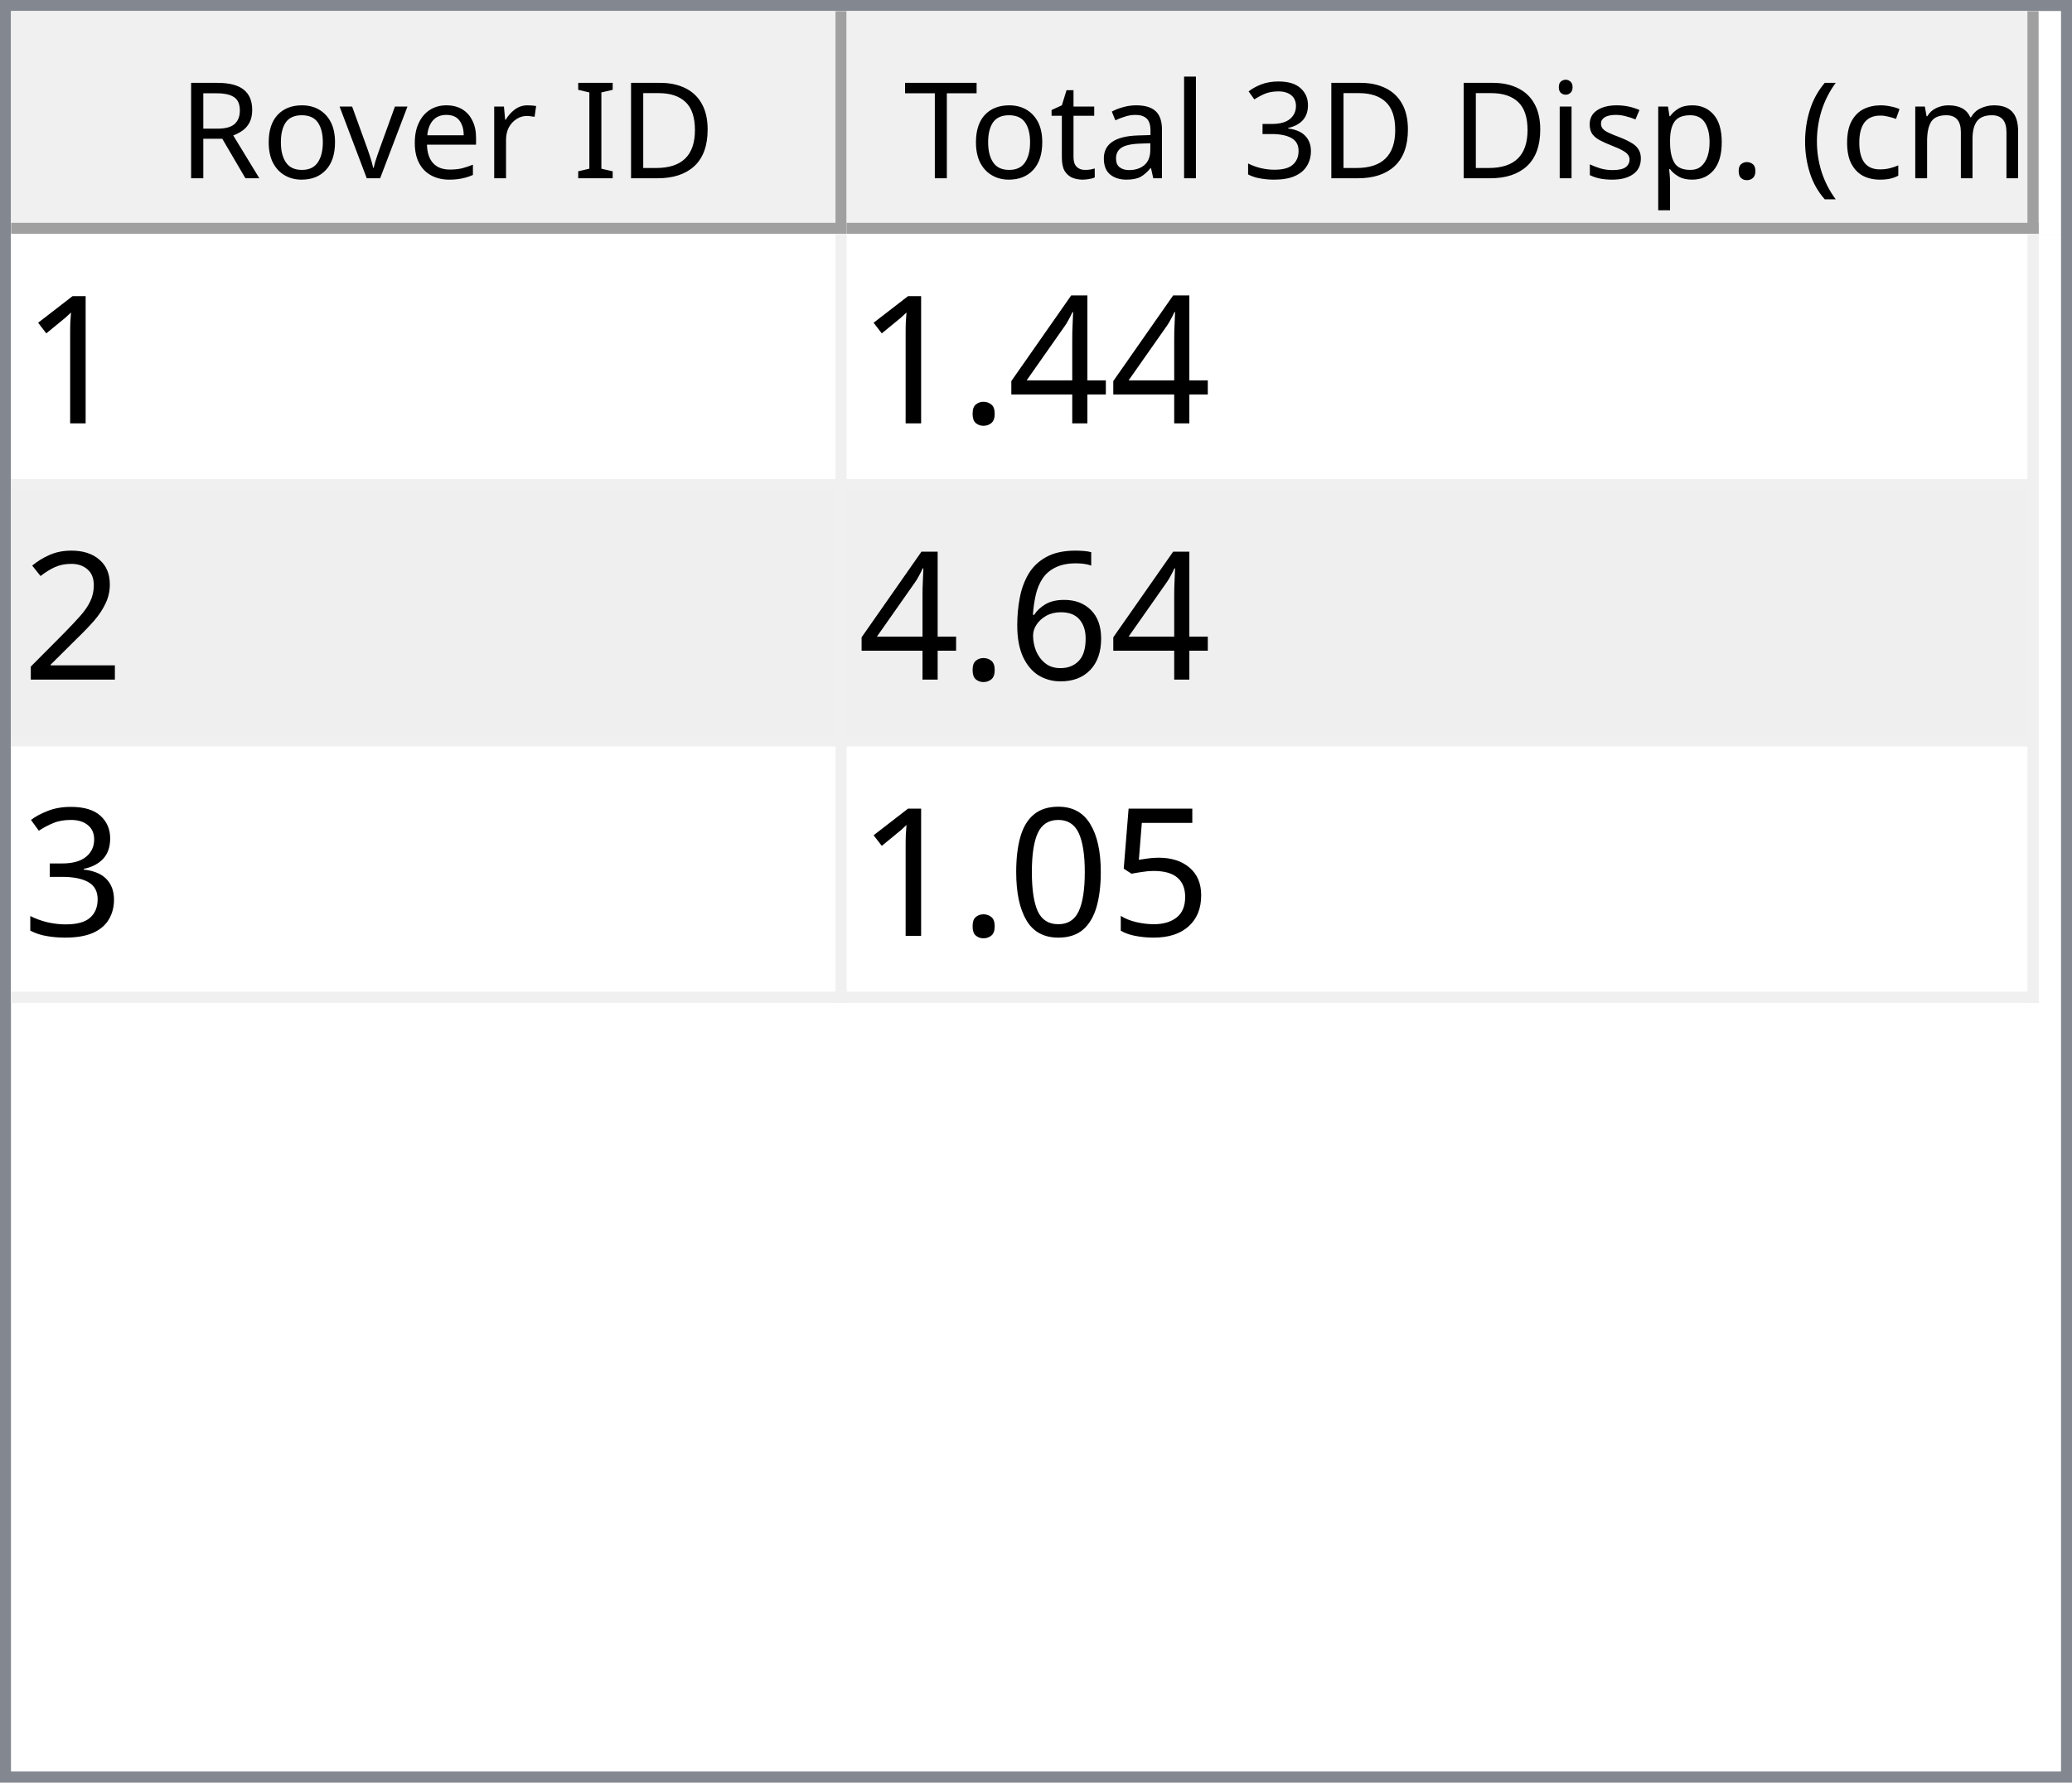
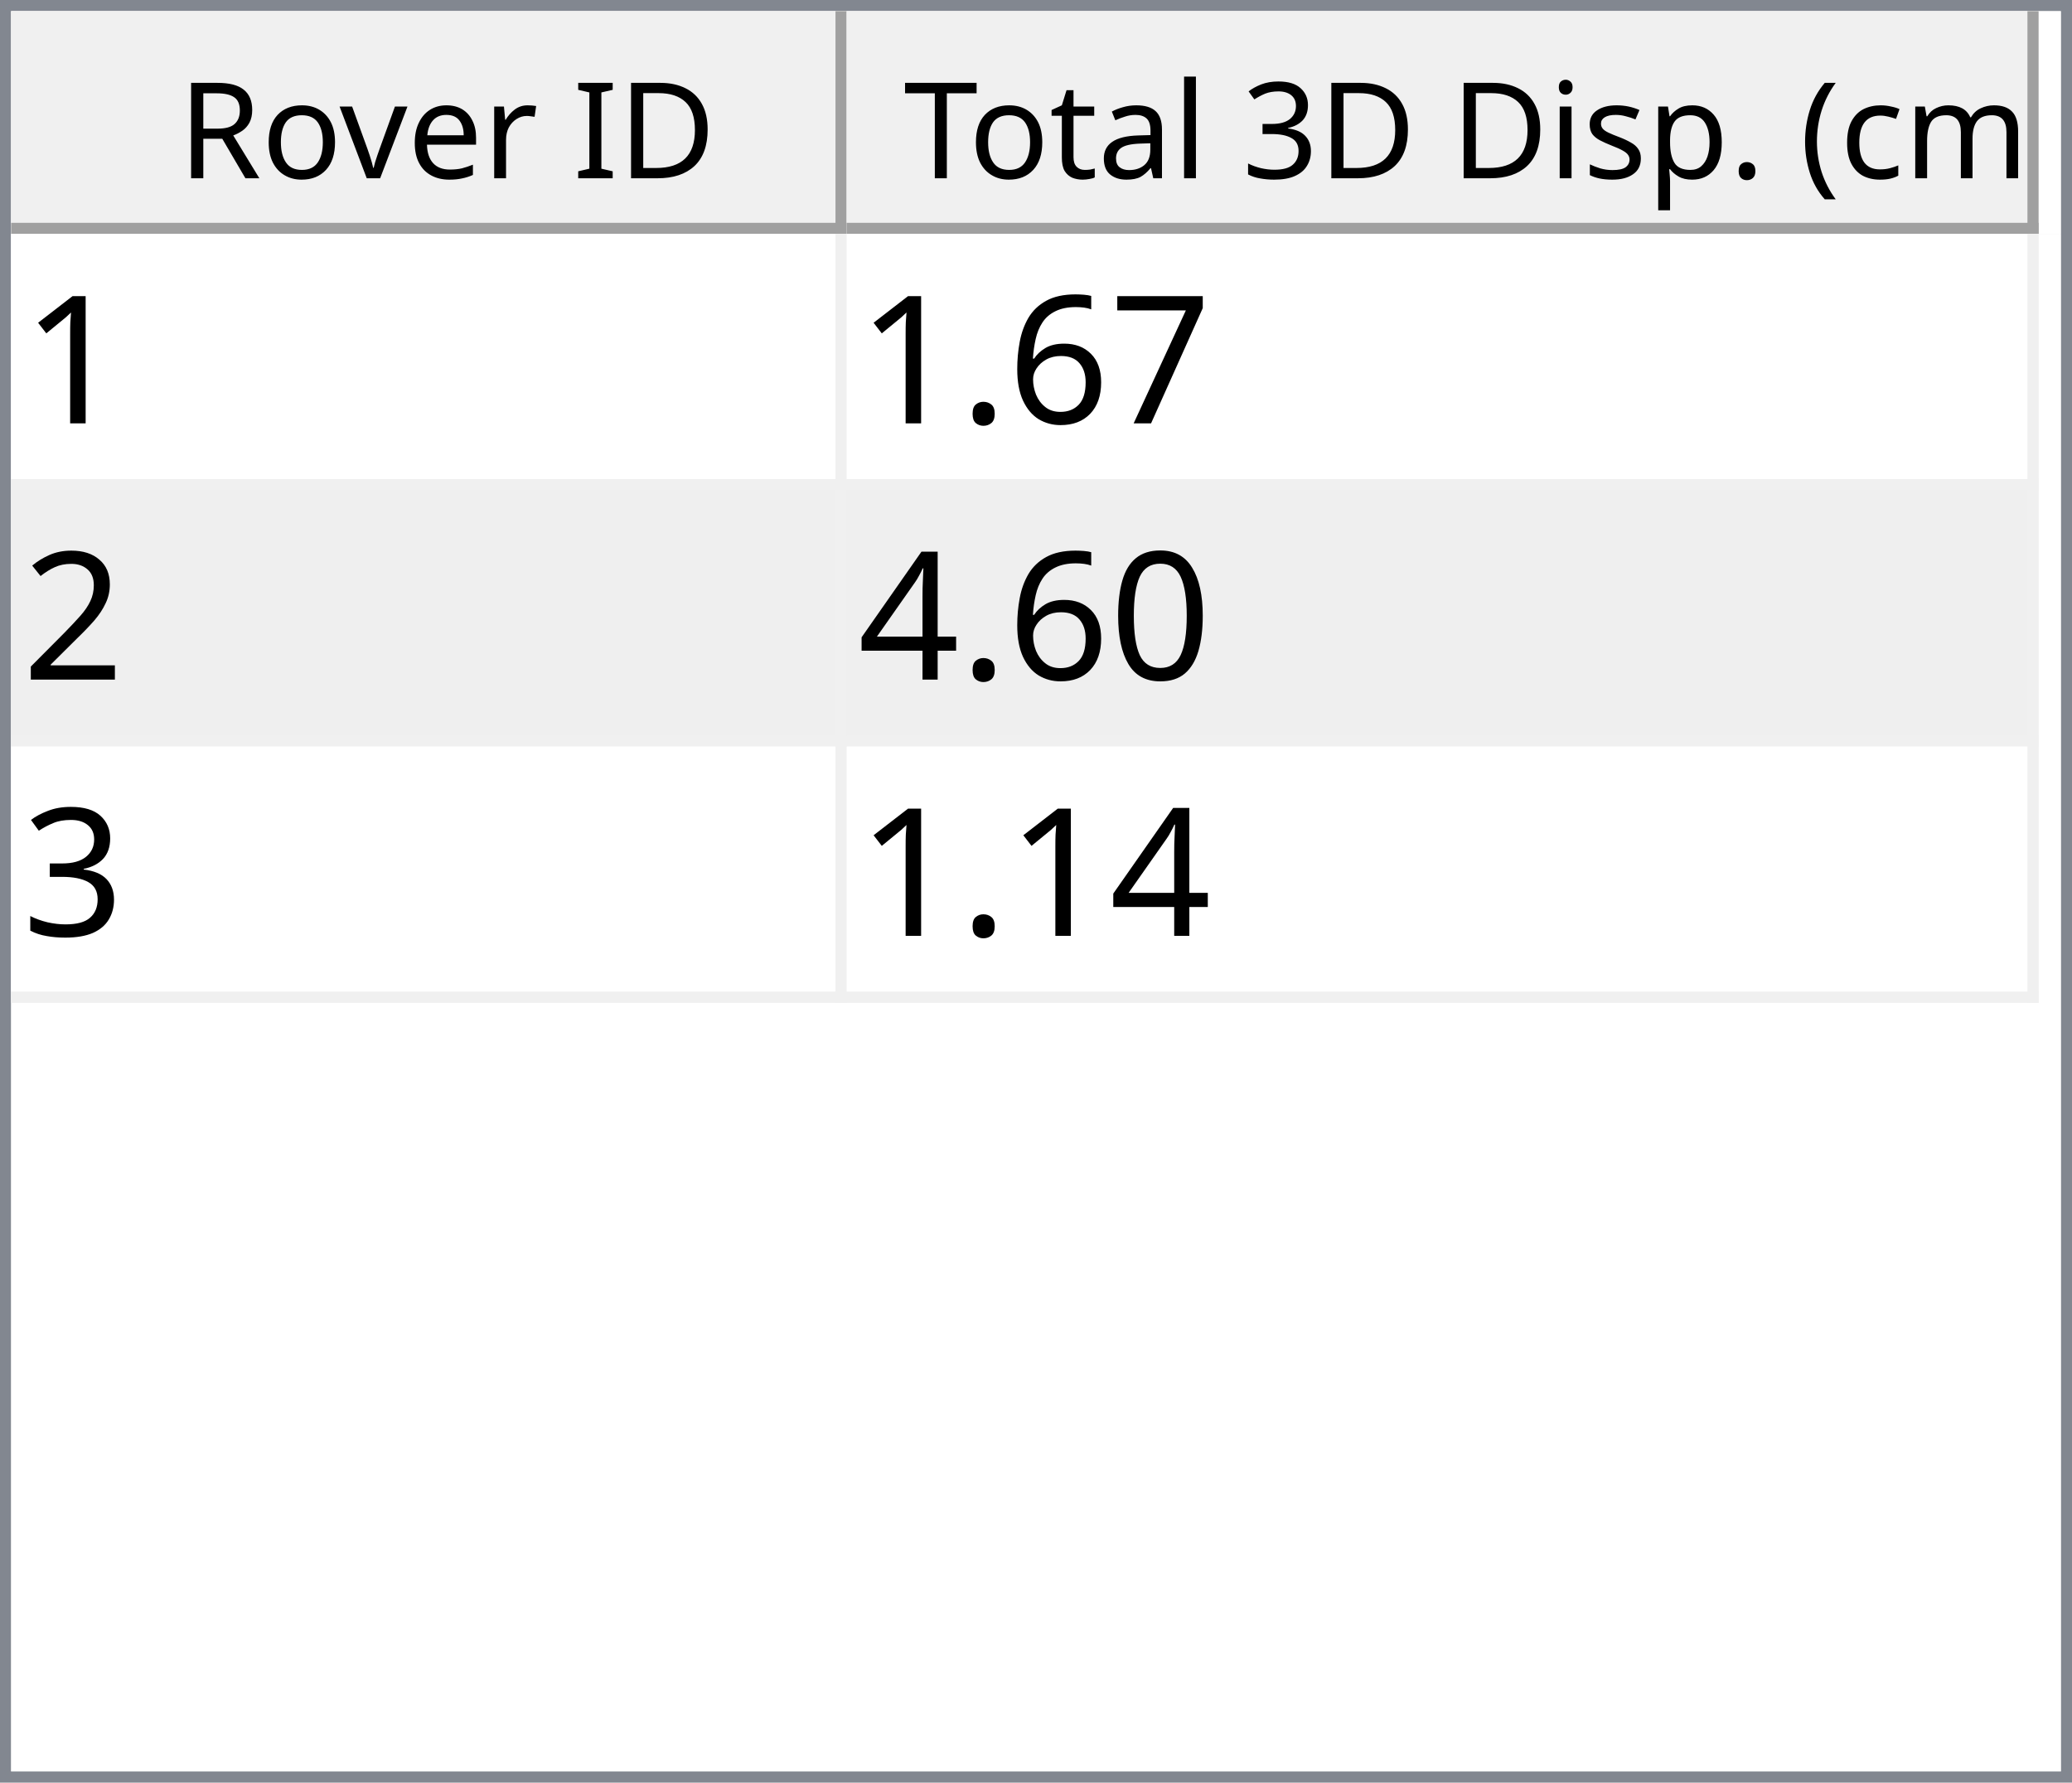
<svg xmlns="http://www.w3.org/2000/svg" style="fill-opacity:1; color-rendering:auto; color-interpolation:auto; text-rendering:auto; stroke:black; stroke-linecap:square; stroke-miterlimit:10; shape-rendering:auto; stroke-opacity:1; fill:black; stroke-dasharray:none; font-weight:normal; stroke-width:1; font-family:'Dialog'; font-style:normal; stroke-linejoin:miter; font-size:12px; stroke-dashoffset:0; image-rendering:auto;" width="186" height="160">
  <defs id="genericDefs" />
  <g>
    <defs id="defs1">
      <clipPath clipPathUnits="userSpaceOnUse" id="clipPath1">
        <path d="M0 0 L186 0 L186 160 L0 160 L0 0 Z" />
      </clipPath>
      <clipPath clipPathUnits="userSpaceOnUse" id="clipPath2">
        <path d="M0 0 L0 160 L186 160 L186 0 Z" />
      </clipPath>
      <clipPath clipPathUnits="userSpaceOnUse" id="clipPath3">
        <path d="M0 0 L0 20 L184 20 L184 0 Z" />
      </clipPath>
      <clipPath clipPathUnits="userSpaceOnUse" id="clipPath4">
        <path d="M0 0 L0 20 L75 20 L75 0 Z" />
      </clipPath>
      <clipPath clipPathUnits="userSpaceOnUse" id="clipPath5">
        <path d="M1 1 L1 19 L74 19 L74 1 Z" />
      </clipPath>
      <clipPath clipPathUnits="userSpaceOnUse" id="clipPath6">
        <path d="M0 0 L0 18 L73 18 L73 0 Z" />
      </clipPath>
      <clipPath clipPathUnits="userSpaceOnUse" id="clipPath7">
        <path d="M-0.5 -0.5 L-0.5 19.5 L74.5 19.5 L74.5 -0.5 Z" />
      </clipPath>
      <clipPath clipPathUnits="userSpaceOnUse" id="clipPath8">
        <path d="M0 0 L0 20 L107 20 L107 0 Z" />
      </clipPath>
      <clipPath clipPathUnits="userSpaceOnUse" id="clipPath9">
        <path d="M1 1 L1 19 L106 19 L106 1 Z" />
      </clipPath>
      <clipPath clipPathUnits="userSpaceOnUse" id="clipPath10">
        <path d="M0 0 L0 18 L105 18 L105 0 Z" />
      </clipPath>
      <clipPath clipPathUnits="userSpaceOnUse" id="clipPath11">
        <path d="M-0.5 -0.5 L-0.5 19.5 L106.5 19.5 L106.5 -0.5 Z" />
      </clipPath>
      <clipPath clipPathUnits="userSpaceOnUse" id="clipPath12">
        <path d="M0 0 L0 138 L184 138 L184 0 Z" />
      </clipPath>
      <clipPath clipPathUnits="userSpaceOnUse" id="clipPath13">
        <path d="M0 0 L0 69 L182 69 L182 0 Z" />
      </clipPath>
      <clipPath clipPathUnits="userSpaceOnUse" id="clipPath14">
        <path d="M-0.5 -0.5 L-0.5 68.5 L181.5 68.5 L181.5 -0.5 Z" />
      </clipPath>
      <clipPath clipPathUnits="userSpaceOnUse" id="clipPath15">
        <path d="M0 0 L0 22 L74 22 L74 0 Z" />
      </clipPath>
      <clipPath clipPathUnits="userSpaceOnUse" id="clipPath16">
        <path d="M0 0 L0 22 L106 22 L106 0 Z" />
      </clipPath>
      <font horiz-adv-x="64.551" id="font1">
        <font-face ascent="107.91" descent="25.098" units-per-em="100" style="font-style:normal; font-family:Segoe UI; font-weight:normal;" />
        <missing-glyph horiz-adv-x="64.551" d="M8.109 0 L8.109 68.266 L56.453 68.266 L56.453 0 L8.109 0 ZM15.328 7.234 L49.219 7.234 L49.219 61.031 L15.328 61.031 L15.328 7.234 Z" />
        <glyph unicode="D" horiz-adv-x="70.117" d="M9.188 0 L9.188 70.016 L28.516 70.016 Q65.531 70.016 65.531 35.891 Q65.531 19.672 55.25 9.836 Q44.969 0 27.734 0 L9.188 0 ZM17.391 62.594 L17.391 7.422 L27.828 7.422 Q41.609 7.422 49.273 14.797 Q56.938 22.172 56.938 35.688 Q56.938 62.594 28.328 62.594 L17.391 62.594 Z" />
        <glyph unicode="I" horiz-adv-x="26.611" d="M17.391 0 L9.188 0 L9.188 70.016 L17.391 70.016 L17.391 0 Z" />
        <glyph unicode=" " horiz-adv-x="27.393" d="" />
        <glyph unicode="r" horiz-adv-x="34.766" d="M34.188 41.891 Q32.078 43.5 28.125 43.5 Q23 43.5 19.555 38.672 Q16.109 33.844 16.109 25.484 L16.109 0 L8.109 0 L8.109 50 L16.109 50 L16.109 39.703 L16.312 39.703 Q18.016 44.969 21.531 47.922 Q25.047 50.875 29.391 50.875 Q32.516 50.875 34.188 50.203 L34.188 41.891 Z" />
        <glyph unicode="e" horiz-adv-x="52.295" d="M48.297 23 L12.984 23 Q13.188 14.656 17.484 10.109 Q21.781 5.562 29.297 5.562 Q37.75 5.562 44.828 11.141 L44.828 3.609 Q38.234 -1.172 27.391 -1.172 Q16.797 -1.172 10.742 5.641 Q4.688 12.453 4.688 24.812 Q4.688 36.469 11.305 43.82 Q17.922 51.172 27.734 51.172 Q37.547 51.172 42.922 44.828 Q48.297 38.484 48.297 27.203 L48.297 23 ZM40.094 29.781 Q40.047 36.719 36.75 40.578 Q33.453 44.438 27.594 44.438 Q21.922 44.438 17.969 40.383 Q14.016 36.328 13.094 29.781 L40.094 29.781 Z" />
        <glyph unicode="v" horiz-adv-x="47.9" d="M47.406 50 L27.484 0 L19.625 0 L0.688 50 L9.469 50 L22.172 13.672 Q23.578 9.672 23.922 6.688 L24.125 6.688 Q24.609 10.453 25.688 13.484 L38.969 50 L47.406 50 Z" />
        <glyph unicode="o" horiz-adv-x="58.594" d="M29 -1.172 Q17.922 -1.172 11.305 5.836 Q4.688 12.844 4.688 24.422 Q4.688 37.016 11.57 44.094 Q18.453 51.172 30.172 51.172 Q41.359 51.172 47.633 44.289 Q53.906 37.406 53.906 25.203 Q53.906 13.234 47.141 6.031 Q40.375 -1.172 29 -1.172 ZM29.594 44.438 Q21.875 44.438 17.383 39.188 Q12.891 33.938 12.891 24.703 Q12.891 15.828 17.43 10.695 Q21.969 5.562 29.594 5.562 Q37.359 5.562 41.531 10.594 Q45.703 15.625 45.703 24.906 Q45.703 34.281 41.531 39.359 Q37.359 44.438 29.594 44.438 Z" />
        <glyph unicode="R" horiz-adv-x="59.814" d="M59.375 0 L49.609 0 L37.891 19.625 Q36.281 22.359 34.766 24.289 Q33.25 26.219 31.664 27.438 Q30.078 28.656 28.25 29.219 Q26.422 29.781 24.125 29.781 L17.391 29.781 L17.391 0 L9.188 0 L9.188 70.016 L30.078 70.016 Q34.672 70.016 38.555 68.867 Q42.438 67.719 45.289 65.375 Q48.141 63.031 49.758 59.547 Q51.375 56.062 51.375 51.375 Q51.375 47.703 50.273 44.656 Q49.172 41.609 47.148 39.211 Q45.125 36.812 42.266 35.133 Q39.406 33.453 35.844 32.516 L35.844 32.328 Q37.594 31.547 38.891 30.547 Q40.188 29.547 41.359 28.18 Q42.531 26.812 43.68 25.078 Q44.828 23.344 46.234 21.047 L59.375 0 ZM17.391 62.594 L17.391 37.203 L28.516 37.203 Q31.594 37.203 34.203 38.133 Q36.812 39.062 38.719 40.797 Q40.625 42.531 41.703 45.047 Q42.781 47.562 42.781 50.688 Q42.781 56.297 39.141 59.445 Q35.5 62.594 28.609 62.594 L17.391 62.594 Z" />
        <glyph unicode=")" horiz-adv-x="30.176" d="M8.297 -15.922 L1.172 -15.922 Q16.406 2.344 16.406 26.812 Q16.406 51.469 1.078 70.016 L8.297 70.016 Q23.531 52.156 23.531 26.703 Q23.531 1.375 8.297 -15.922 Z" />
        <glyph unicode="m" horiz-adv-x="86.133" d="M79.109 0 L71.094 0 L71.094 28.719 Q71.094 37.016 68.531 40.727 Q65.969 44.438 59.906 44.438 Q54.781 44.438 51.195 39.75 Q47.609 35.062 47.609 28.516 L47.609 0 L39.594 0 L39.594 29.688 Q39.594 44.438 28.219 44.438 Q22.953 44.438 19.531 40.016 Q16.109 35.594 16.109 28.516 L16.109 0 L8.109 0 L8.109 50 L16.109 50 L16.109 42.094 L16.312 42.094 Q21.625 51.172 31.844 51.172 Q36.969 51.172 40.773 48.312 Q44.578 45.453 46 40.828 Q51.562 51.172 62.594 51.172 Q79.109 51.172 79.109 30.812 L79.109 0 Z" />
        <glyph unicode="c" horiz-adv-x="46.191" d="M42.188 2.297 Q36.422 -1.172 28.516 -1.172 Q17.828 -1.172 11.258 5.789 Q4.688 12.75 4.688 23.828 Q4.688 36.188 11.766 43.68 Q18.844 51.172 30.672 51.172 Q37.25 51.172 42.281 48.734 L42.281 40.531 Q36.719 44.438 30.375 44.438 Q22.703 44.438 17.797 38.945 Q12.891 33.453 12.891 24.516 Q12.891 15.719 17.508 10.641 Q22.125 5.562 29.891 5.562 Q36.422 5.562 42.188 9.906 L42.188 2.297 Z" />
        <glyph unicode="(" horiz-adv-x="30.176" d="M29.109 -15.922 L21.969 -15.922 Q6.844 1.375 6.844 26.703 Q6.844 52.156 21.969 70.016 L29.203 70.016 Q13.875 51.469 13.875 26.812 Q13.875 2.344 29.109 -15.922 Z" />
        <glyph unicode="." horiz-adv-x="21.68" d="M10.891 -1.078 Q8.641 -1.078 7.055 0.539 Q5.469 2.156 5.469 4.391 Q5.469 6.641 7.055 8.273 Q8.641 9.906 10.891 9.906 Q13.188 9.906 14.797 8.273 Q16.406 6.641 16.406 4.391 Q16.406 2.156 14.797 0.539 Q13.188 -1.078 10.891 -1.078 Z" />
        <glyph unicode="p" horiz-adv-x="58.789" d="M16.312 7.234 L16.109 7.234 L16.109 -23 L8.109 -23 L8.109 50 L16.109 50 L16.109 41.219 L16.312 41.219 Q22.219 51.172 33.594 51.172 Q43.266 51.172 48.688 44.461 Q54.109 37.75 54.109 26.469 Q54.109 13.922 48 6.375 Q41.891 -1.172 31.297 -1.172 Q21.578 -1.172 16.312 7.234 ZM16.109 27.391 L16.109 20.406 Q16.109 14.203 20.141 9.883 Q24.172 5.562 30.375 5.562 Q37.641 5.562 41.773 11.133 Q45.906 16.703 45.906 26.609 Q45.906 34.969 42.047 39.703 Q38.188 44.438 31.594 44.438 Q24.609 44.438 20.359 39.578 Q16.109 34.719 16.109 27.391 Z" />
        <glyph unicode="s" horiz-adv-x="42.432" d="M5.078 1.812 L5.078 10.406 Q11.625 5.562 19.484 5.562 Q30.031 5.562 30.031 12.594 Q30.031 14.594 29.125 15.992 Q28.219 17.391 26.68 18.461 Q25.141 19.531 23.07 20.383 Q21 21.234 18.609 22.172 Q15.281 23.484 12.766 24.828 Q10.25 26.172 8.57 27.859 Q6.891 29.547 6.031 31.695 Q5.172 33.844 5.172 36.719 Q5.172 40.234 6.789 42.945 Q8.406 45.656 11.086 47.484 Q13.766 49.312 17.211 50.242 Q20.656 51.172 24.312 51.172 Q30.812 51.172 35.938 48.922 L35.938 40.828 Q30.422 44.438 23.25 44.438 Q21 44.438 19.195 43.922 Q17.391 43.406 16.094 42.477 Q14.797 41.547 14.086 40.258 Q13.375 38.969 13.375 37.406 Q13.375 35.453 14.086 34.133 Q14.797 32.812 16.164 31.789 Q17.531 30.766 19.484 29.938 Q21.438 29.109 23.922 28.125 Q27.25 26.859 29.883 25.516 Q32.516 24.172 34.375 22.484 Q36.234 20.797 37.234 18.602 Q38.234 16.406 38.234 13.375 Q38.234 9.672 36.602 6.938 Q34.969 4.203 32.234 2.398 Q29.5 0.594 25.93 -0.289 Q22.359 -1.172 18.453 -1.172 Q10.75 -1.172 5.078 1.812 Z" />
        <glyph unicode="i" horiz-adv-x="24.219" d="M12.203 62.703 Q10.062 62.703 8.547 64.164 Q7.031 65.625 7.031 67.875 Q7.031 70.125 8.547 71.609 Q10.062 73.094 12.203 73.094 Q14.406 73.094 15.945 71.609 Q17.484 70.125 17.484 67.875 Q17.484 65.719 15.945 64.211 Q14.406 62.703 12.203 62.703 ZM16.109 0 L8.109 0 L8.109 50 L16.109 50 L16.109 0 Z" />
        <glyph unicode="3" horiz-adv-x="53.906" d="M46.531 19.828 Q46.531 15.094 44.75 11.211 Q42.969 7.328 39.719 4.57 Q36.469 1.812 31.93 0.297 Q27.391 -1.219 21.922 -1.219 Q11.922 -1.219 6 2.594 L6 11.188 Q13.094 5.609 22.219 5.609 Q25.875 5.609 28.828 6.539 Q31.781 7.469 33.906 9.227 Q36.031 10.984 37.18 13.477 Q38.328 15.969 38.328 19.094 Q38.328 32.812 18.797 32.812 L12.984 32.812 L12.984 39.594 L18.5 39.594 Q35.797 39.594 35.797 52.484 Q35.797 64.406 22.609 64.406 Q15.188 64.406 8.688 59.422 L8.688 67.188 Q15.375 71.188 24.609 71.188 Q29 71.188 32.57 69.969 Q36.141 68.75 38.68 66.555 Q41.219 64.359 42.609 61.281 Q44 58.203 44 54.5 Q44 40.672 30.031 36.719 L30.031 36.531 Q33.594 36.141 36.625 34.797 Q39.656 33.453 41.852 31.305 Q44.047 29.156 45.289 26.25 Q46.531 23.344 46.531 19.828 Z" />
        <glyph unicode="l" horiz-adv-x="24.219" d="M16.109 0 L8.109 0 L8.109 74.031 L16.109 74.031 L16.109 0 Z" />
        <glyph unicode="a" horiz-adv-x="50.879" d="M43.891 0 L35.891 0 L35.891 7.812 L35.688 7.812 Q30.469 -1.172 20.312 -1.172 Q12.844 -1.172 8.617 2.781 Q4.391 6.734 4.391 13.281 Q4.391 27.297 20.906 29.594 L35.891 31.688 Q35.891 44.438 25.594 44.438 Q16.547 44.438 9.281 38.281 L9.281 46.484 Q16.656 51.172 26.266 51.172 Q43.891 51.172 43.891 32.516 L43.891 0 ZM35.891 25.297 L23.828 23.641 Q18.266 22.859 15.43 20.875 Q12.594 18.891 12.594 13.875 Q12.594 10.203 15.211 7.883 Q17.828 5.562 22.172 5.562 Q28.125 5.562 32.008 9.742 Q35.891 13.922 35.891 20.312 L35.891 25.297 Z" />
        <glyph unicode="t" horiz-adv-x="33.887" d="M31.297 0.484 Q28.469 -1.078 23.828 -1.078 Q10.688 -1.078 10.688 13.578 L10.688 43.172 L2.094 43.172 L2.094 50 L10.688 50 L10.688 62.203 L18.703 64.797 L18.703 50 L31.297 50 L31.297 43.172 L18.703 43.172 L18.703 14.984 Q18.703 9.969 20.414 7.82 Q22.125 5.672 26.078 5.672 Q29.109 5.672 31.297 7.328 L31.297 0.484 Z" />
        <glyph unicode="T" horiz-adv-x="52.393" d="M50.594 62.594 L30.375 62.594 L30.375 0 L22.172 0 L22.172 62.594 L2 62.594 L2 70.016 L50.594 70.016 L50.594 62.594 Z" />
      </font>
      <font horiz-adv-x="75.0" id="font2">
        <font-face ascent="100.537" descent="21.973" units-per-em="100" style="font-style:normal; font-family:sans-serif; font-weight:normal;" />
        <missing-glyph horiz-adv-x="75.0" d="M12.5 0 L12.5 62.5 L62.5 62.5 L62.5 0 L12.5 0 ZM14.062 1.562 L60.938 1.562 L60.938 60.938 L14.062 60.938 L14.062 1.562 Z" />
        <glyph unicode="1" horiz-adv-x="55.615" d="M37.25 0 L28.469 0 L28.469 56 Q25.297 52.984 20.141 49.953 Q14.984 46.922 10.891 45.406 L10.891 53.906 Q18.266 57.375 23.781 62.305 Q29.297 67.234 31.594 71.875 L37.25 71.875 L37.25 0 Z" />
-         <glyph unicode="4" horiz-adv-x="55.615" d="M32.328 0 L32.328 17.141 L1.266 17.141 L1.266 25.203 L33.938 71.578 L41.109 71.578 L41.109 25.203 L50.781 25.203 L50.781 17.141 L41.109 17.141 L41.109 0 L32.328 0 ZM32.328 25.203 L32.328 57.469 L9.906 25.203 L32.328 25.203 Z" />
+         <glyph unicode="7" horiz-adv-x="55.615" d="M4.734 62.203 L4.734 70.656 L51.078 70.656 L51.078 63.812 Q44.234 56.547 37.523 44.484 Q30.812 32.422 27.156 19.672 Q24.516 10.688 23.781 0 L14.75 0 Q14.891 8.453 18.062 20.414 Q21.234 32.375 27.172 43.484 Q33.109 54.594 39.797 62.203 L4.734 62.203 Z" />
+         <glyph unicode="6" horiz-adv-x="55.615" d="M49.75 54.047 L41.016 53.375 Q39.844 58.547 37.703 60.891 Q34.125 64.656 28.906 64.656 Q24.703 64.656 21.531 62.312 Q17.391 59.281 14.992 53.469 Q12.594 47.656 12.5 36.922 Q15.672 41.75 20.266 44.094 Q24.859 46.438 29.891 46.438 Q38.672 46.438 44.852 39.969 Q51.031 33.5 51.031 23.25 Q51.031 16.5 48.125 10.719 Q45.219 4.938 40.141 1.859 Q35.062 -1.219 28.609 -1.219 Q17.625 -1.219 10.695 6.859 Q3.766 14.938 3.766 33.5 Q3.766 54.25 11.422 63.672 Q18.109 71.875 29.438 71.875 Q37.891 71.875 43.289 67.141 Q48.688 62.406 49.75 54.047 ZM13.875 23.188 Q13.875 18.656 15.797 14.508 Q17.719 10.359 21.188 8.18 Q24.656 6 28.469 6 Q34.031 6 38.039 10.492 Q42.047 14.984 42.047 22.703 Q42.047 30.125 38.086 34.398 Q34.125 38.672 28.125 38.672 Q22.172 38.672 18.023 34.398 Q13.875 30.125 13.875 23.188 Z" />
        <glyph unicode="." horiz-adv-x="27.783" d="M9.078 0 L9.078 10.016 L19.094 10.016 L19.094 0 L9.078 0 Z" />
        <glyph unicode="2" horiz-adv-x="55.615" d="M50.344 8.453 L50.344 0 L3.031 0 Q2.938 3.172 4.047 6.109 Q5.859 10.938 9.836 15.625 Q13.812 20.312 21.344 26.469 Q33.016 36.031 37.117 41.625 Q41.219 47.219 41.219 52.203 Q41.219 57.422 37.477 61.008 Q33.734 64.594 27.734 64.594 Q21.391 64.594 17.578 60.789 Q13.766 56.984 13.719 50.25 L4.688 51.172 Q5.609 61.281 11.664 66.578 Q17.719 71.875 27.938 71.875 Q38.234 71.875 44.242 66.164 Q50.25 60.453 50.25 52 Q50.25 47.703 48.492 43.555 Q46.734 39.406 42.656 34.812 Q38.578 30.219 29.109 22.219 Q21.188 15.578 18.945 13.211 Q16.703 10.844 15.234 8.453 L50.344 8.453 Z" />
-         <glyph unicode="6" horiz-adv-x="55.615" d="M49.75 54.047 L41.016 53.375 Q39.844 58.547 37.703 60.891 Q34.125 64.656 28.906 64.656 Q24.703 64.656 21.531 62.312 Q17.391 59.281 14.992 53.469 Q12.594 47.656 12.5 36.922 Q15.672 41.75 20.266 44.094 Q24.859 46.438 29.891 46.438 Q38.672 46.438 44.852 39.969 Q51.031 33.5 51.031 23.25 Q51.031 16.5 48.125 10.719 Q45.219 4.938 40.141 1.859 Q35.062 -1.219 28.609 -1.219 Q17.625 -1.219 10.695 6.859 Q3.766 14.938 3.766 33.5 Q3.766 54.25 11.422 63.672 Q18.109 71.875 29.438 71.875 Q37.891 71.875 43.289 67.141 Q48.688 62.406 49.75 54.047 ZM13.875 23.188 Q13.875 18.656 15.797 14.508 Q17.719 10.359 21.188 8.18 Q24.656 6 28.469 6 Q34.031 6 38.039 10.492 Q42.047 14.984 42.047 22.703 Q42.047 30.125 38.086 34.398 Q34.125 38.672 28.125 38.672 Q22.172 38.672 18.023 34.398 Q13.875 30.125 13.875 23.188 Z" />
+         <glyph unicode="0" horiz-adv-x="55.615" d="M4.156 35.297 Q4.156 48 6.766 55.742 Q9.375 63.484 14.523 67.68 Q19.672 71.875 27.484 71.875 Q33.25 71.875 37.594 69.555 Q41.938 67.234 44.773 62.867 Q47.609 58.5 49.219 52.227 Q50.828 45.953 50.828 35.297 Q50.828 22.703 48.242 14.969 Q45.656 7.234 40.508 3.008 Q35.359 -1.219 27.484 -1.219 Q17.141 -1.219 11.234 6.203 Q4.156 15.141 4.156 35.297 ZM13.188 35.297 Q13.188 17.672 17.312 11.836 Q21.438 6 27.484 6 Q33.547 6 37.672 11.859 Q41.797 17.719 41.797 35.297 Q41.797 52.984 37.672 58.789 Q33.547 64.594 27.391 64.594 Q21.344 64.594 17.719 59.469 Q13.188 52.938 13.188 35.297 Z" />
+         <glyph unicode="4" horiz-adv-x="55.615" d="M32.328 0 L32.328 17.141 L1.266 17.141 L1.266 25.203 L33.938 71.578 L41.109 71.578 L41.109 25.203 L50.781 25.203 L50.781 17.141 L41.109 17.141 L41.109 0 L32.328 0 ZM32.328 25.203 L32.328 57.469 L9.906 25.203 L32.328 25.203 Z" />
        <glyph unicode="3" horiz-adv-x="55.615" d="M4.203 18.891 L12.984 20.062 Q14.5 12.594 18.141 9.297 Q21.781 6 27 6 Q33.203 6 37.477 10.297 Q41.75 14.594 41.75 20.953 Q41.75 27 37.797 30.93 Q33.844 34.859 27.734 34.859 Q25.25 34.859 21.531 33.891 L22.516 41.609 Q23.391 41.5 23.922 41.5 Q29.547 41.5 34.039 44.43 Q38.531 47.359 38.531 53.469 Q38.531 58.297 35.258 61.477 Q31.984 64.656 26.812 64.656 Q21.688 64.656 18.266 61.43 Q14.844 58.203 13.875 51.766 L5.078 53.328 Q6.688 62.156 12.398 67.016 Q18.109 71.875 26.609 71.875 Q32.469 71.875 37.398 69.359 Q42.328 66.844 44.945 62.5 Q47.562 58.156 47.562 53.266 Q47.562 48.641 45.07 44.828 Q42.578 41.016 37.703 38.766 Q44.047 37.312 47.562 32.695 Q51.078 28.078 51.078 21.141 Q51.078 11.766 44.242 5.25 Q37.406 -1.266 26.953 -1.266 Q17.531 -1.266 11.305 4.352 Q5.078 9.969 4.203 18.891 Z" />
-         <glyph unicode="5" horiz-adv-x="55.615" d="M4.156 18.75 L13.375 19.531 Q14.406 12.797 18.141 9.398 Q21.875 6 27.156 6 Q33.5 6 37.891 10.789 Q42.281 15.578 42.281 23.484 Q42.281 31 38.062 35.352 Q33.844 39.703 27 39.703 Q22.75 39.703 19.336 37.773 Q15.922 35.844 13.969 32.766 L5.719 33.844 L12.641 70.609 L48.25 70.609 L48.25 62.203 L19.672 62.203 L15.828 42.969 Q22.266 47.469 29.344 47.469 Q38.719 47.469 45.164 40.969 Q51.609 34.469 51.609 24.266 Q51.609 14.547 45.953 7.469 Q39.062 -1.219 27.156 -1.219 Q17.391 -1.219 11.211 4.25 Q5.031 9.719 4.156 18.75 Z" />
-         <glyph unicode="0" horiz-adv-x="55.615" d="M4.156 35.297 Q4.156 48 6.766 55.742 Q9.375 63.484 14.523 67.68 Q19.672 71.875 27.484 71.875 Q33.25 71.875 37.594 69.555 Q41.938 67.234 44.773 62.867 Q47.609 58.5 49.219 52.227 Q50.828 45.953 50.828 35.297 Q50.828 22.703 48.242 14.969 Q45.656 7.234 40.508 3.008 Q35.359 -1.219 27.484 -1.219 Q17.141 -1.219 11.234 6.203 Q4.156 15.141 4.156 35.297 ZM13.188 35.297 Q13.188 17.672 17.312 11.836 Q21.438 6 27.484 6 Q33.547 6 37.672 11.859 Q41.797 17.719 41.797 35.297 Q41.797 52.984 37.672 58.789 Q33.547 64.594 27.391 64.594 Q21.344 64.594 17.719 59.469 Q13.188 52.938 13.188 35.297 Z" />
      </font>
    </defs>
    <g style="fill:white; stroke:white;">
      <rect x="0" y="0" width="186" style="clip-path:url(#clipPath1); stroke:none;" height="160" />
    </g>
    <g style="fill:white; text-rendering:optimizeSpeed; color-rendering:optimizeSpeed; image-rendering:optimizeSpeed; shape-rendering:crispEdges; stroke:white; color-interpolation:sRGB;">
      <rect x="0" width="186" height="160" y="0" style="stroke:none;" />
      <path style="stroke:none;" d="M0 160 L186 160 L186 0 L0 0 Z" />
    </g>
    <g style="fill:rgb(240,240,240); font-family:'Segoe UI'; stroke:rgb(240,240,240);">
      <rect x="0" y="0" width="186" style="clip-path:url(#clipPath2); stroke:none;" height="160" />
    </g>
    <g style="fill:rgb(130,135,144); font-family:'Segoe UI'; stroke:rgb(130,135,144);">
      <path d="M0 0 L186 0 L186 160 L0 160 L0 0 ZM1 1 L185 1 L185 159 L1 159 L1 1 Z" style="fill-rule:evenodd; clip-path:url(#clipPath2); stroke:none;" />
    </g>
    <g style="fill:white; font-family:'Segoe UI'; stroke:white;" transform="translate(1,1)">
      <rect x="0" y="0" width="184" style="clip-path:url(#clipPath3); stroke:none;" height="20" />
    </g>
    <g style="fill:rgb(240,240,240); font-family:'Segoe UI'; stroke:rgb(240,240,240);" transform="translate(1,1)">
      <rect x="0" y="0" width="75" style="clip-path:url(#clipPath4); stroke:none;" height="20" />
    </g>
    <g style="font-family:'Segoe UI';" transform="translate(2,2)">
      <text x="14" xml:space="preserve" y="14" style="clip-path:url(#clipPath6); stroke:none;">Rover ID</text>
    </g>
    <g style="fill:rgb(160,160,160); font-family:'Segoe UI'; stroke:rgb(160,160,160); stroke-linejoin:bevel;" transform="translate(1.5,1.5)">
      <line x1="74" x2="74" y1="0" style="fill:none; clip-path:url(#clipPath7);" y2="19" />
    </g>
    <g style="fill:rgb(160,160,160); font-family:'Segoe UI'; stroke:rgb(160,160,160); stroke-linejoin:bevel;" transform="matrix(1,0,0,1,1,1) translate(0.5,0.5)">
      <line x1="0" x2="74" y1="19" style="fill:none; clip-path:url(#clipPath7);" y2="19" />
    </g>
    <g style="fill:rgb(240,240,240); font-family:'Segoe UI'; stroke:rgb(240,240,240);" transform="translate(76,1)">
      <rect x="0" y="0" width="107" style="clip-path:url(#clipPath8); stroke:none;" height="20" />
    </g>
    <g style="font-family:'Segoe UI';" transform="translate(77,2)">
      <text x="1" xml:space="preserve" y="14" style="clip-path:url(#clipPath10); stroke:none;"> Total 3D Disp. (cm)</text>
    </g>
    <g style="fill:rgb(160,160,160); font-family:'Segoe UI'; stroke:rgb(160,160,160); stroke-linejoin:bevel;" transform="translate(76.5,1.5)">
      <line x1="106" x2="106" y1="0" style="fill:none; clip-path:url(#clipPath11);" y2="19" />
    </g>
    <g style="fill:rgb(160,160,160); font-family:'Segoe UI'; stroke:rgb(160,160,160); stroke-linejoin:bevel;" transform="matrix(1,0,0,1,76,1) translate(0.5,0.5)">
      <line x1="0" x2="106" y1="19" style="fill:none; clip-path:url(#clipPath11);" y2="19" />
    </g>
    <g style="fill:white; font-family:'Segoe UI'; stroke:white;" transform="translate(1,21)">
      <rect x="0" y="0" width="184" style="clip-path:url(#clipPath12); stroke:none;" height="138" />
    </g>
    <g style="fill:rgb(240,240,240); font-size:16px; font-family:sans-serif; stroke:rgb(240,240,240);" transform="translate(1,21)">
      <rect x="0" y="0" width="182" style="clip-path:url(#clipPath13); stroke:none;" height="69" />
      <line transform="translate(0.5,0.5)" x1="0" x2="181" y1="22" style="clip-path:url(#clipPath14); fill:none; stroke-linejoin:bevel;" y2="22" />
    </g>
    <g transform="matrix(1,0,0,1,1,21) translate(0.5,0.5)" style="fill:rgb(240,240,240); font-size:16px; font-family:sans-serif; stroke:rgb(240,240,240); stroke-linejoin:bevel;">
      <line x1="0" x2="181" y1="45" style="fill:none; clip-path:url(#clipPath14);" y2="45" />
    </g>
    <g transform="matrix(1,0,0,1,1,21) translate(0.5,0.5)" style="fill:rgb(240,240,240); font-size:16px; font-family:sans-serif; stroke:rgb(240,240,240); stroke-linejoin:bevel;">
      <line x1="0" x2="181" y1="68" style="fill:none; clip-path:url(#clipPath14);" y2="68" />
    </g>
    <g transform="matrix(1,0,0,1,1,21) translate(0.5,0.5)" style="fill:rgb(240,240,240); font-size:16px; font-family:sans-serif; stroke:rgb(240,240,240); stroke-linejoin:bevel;">
      <line x1="74" x2="74" y1="0" style="fill:none; clip-path:url(#clipPath14);" y2="68" />
    </g>
    <g transform="matrix(1,0,0,1,1,21) translate(0.5,0.5)" style="fill:rgb(240,240,240); font-size:16px; font-family:sans-serif; stroke:rgb(240,240,240); stroke-linejoin:bevel;">
      <line x1="181" x2="181" y1="0" style="fill:none; clip-path:url(#clipPath14);" y2="68" />
    </g>
    <g style="fill:white; font-size:16px; font-family:sans-serif; stroke:white;" transform="matrix(1,0,0,1,1,21)">
      <rect x="0" y="0" width="74" style="clip-path:url(#clipPath15); stroke:none;" height="22" />
      <text x="1" y="17" style="fill:black; clip-path:url(#clipPath15); stroke:none;" xml:space="preserve">1</text>
    </g>
    <g style="fill:white; font-size:16px; font-family:sans-serif; stroke:white;" transform="matrix(1,0,0,1,1,21) translate(75,0)">
      <rect x="0" y="0" width="106" style="clip-path:url(#clipPath16); stroke:none;" height="22" />
-       <text x="1" y="17" style="fill:black; clip-path:url(#clipPath16); stroke:none;" xml:space="preserve">1.44</text>
+       <text x="1" y="17" style="fill:black; clip-path:url(#clipPath16); stroke:none;" xml:space="preserve">1.67</text>
    </g>
    <g style="fill:rgb(239,239,239); font-size:16px; font-family:sans-serif; stroke:rgb(239,239,239);" transform="matrix(1,0,0,1,1,21) translate(0,23)">
      <rect x="0" y="0" width="74" style="clip-path:url(#clipPath15); stroke:none;" height="22" />
      <text x="1" y="17" style="fill:black; clip-path:url(#clipPath15); stroke:none;" xml:space="preserve">2</text>
    </g>
    <g style="fill:rgb(239,239,239); font-size:16px; font-family:sans-serif; stroke:rgb(239,239,239);" transform="matrix(1,0,0,1,1,21) translate(75,23)">
      <rect x="0" y="0" width="106" style="clip-path:url(#clipPath16); stroke:none;" height="22" />
-       <text x="1" y="17" style="fill:black; clip-path:url(#clipPath16); stroke:none;" xml:space="preserve">4.64</text>
+       <text x="1" y="17" style="fill:black; clip-path:url(#clipPath16); stroke:none;" xml:space="preserve">4.60</text>
    </g>
    <g style="fill:white; font-size:16px; font-family:sans-serif; stroke:white;" transform="matrix(1,0,0,1,1,21) translate(0,46)">
      <rect x="0" y="0" width="74" style="clip-path:url(#clipPath15); stroke:none;" height="22" />
      <text x="1" y="17" style="fill:black; clip-path:url(#clipPath15); stroke:none;" xml:space="preserve">3</text>
    </g>
    <g style="fill:white; font-size:16px; font-family:sans-serif; stroke:white;" transform="matrix(1,0,0,1,1,21) translate(75,46)">
      <rect x="0" y="0" width="106" style="clip-path:url(#clipPath16); stroke:none;" height="22" />
-       <text x="1" y="17" style="fill:black; clip-path:url(#clipPath16); stroke:none;" xml:space="preserve">1.05</text>
+       <text x="1" y="17" style="fill:black; clip-path:url(#clipPath16); stroke:none;" xml:space="preserve">1.14</text>
    </g>
  </g>
</svg>
